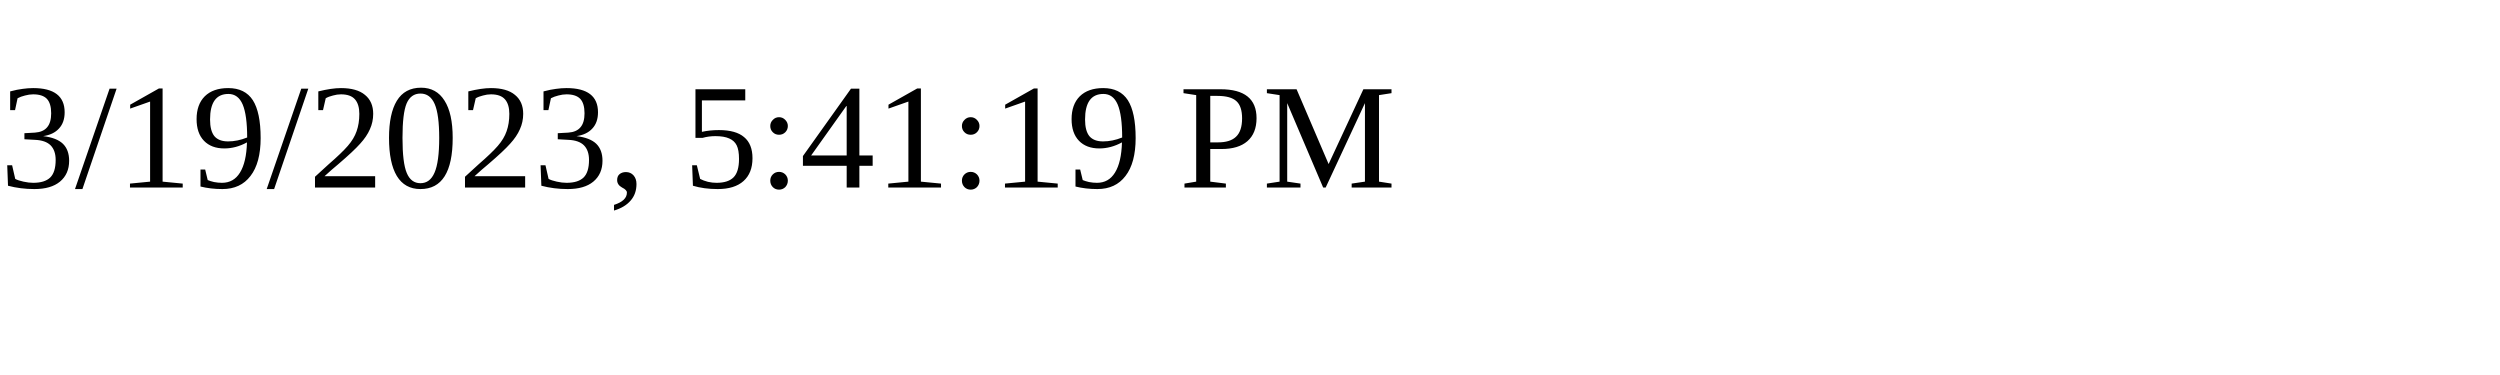
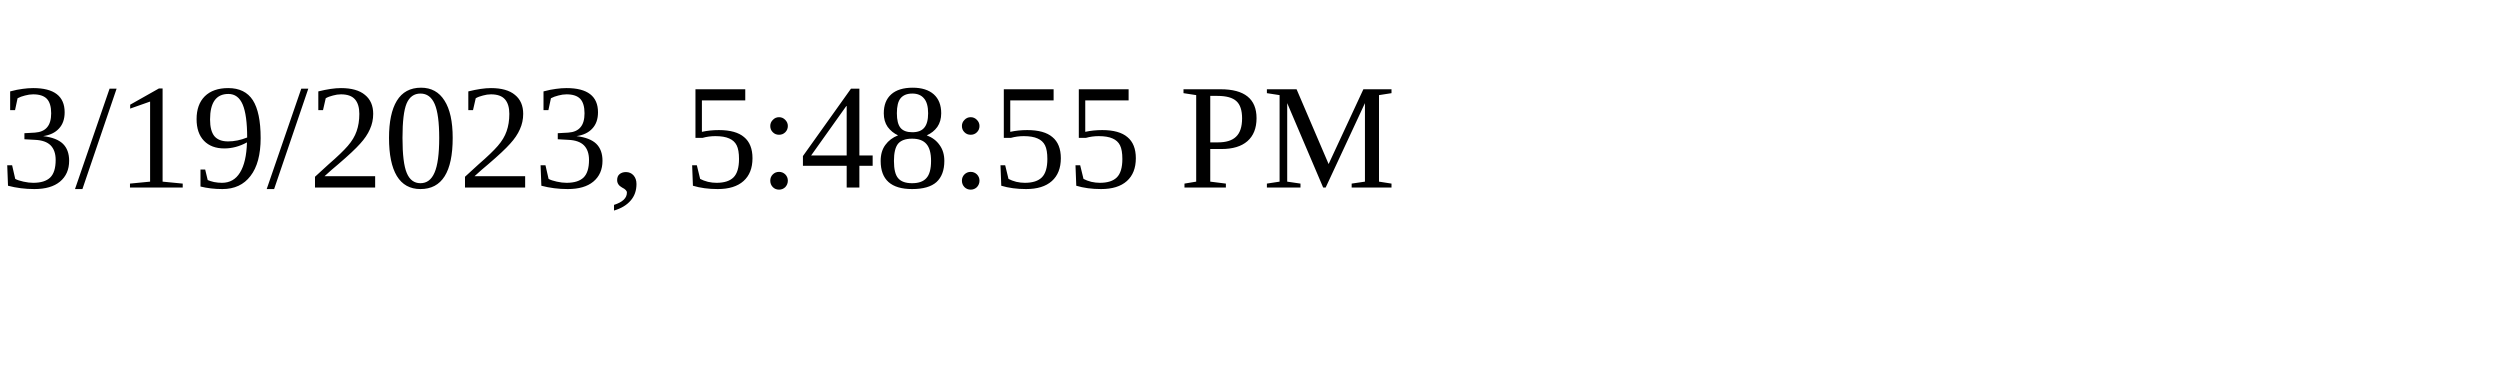
<svg xmlns="http://www.w3.org/2000/svg" height="30" width="200">
-   <text x="0" y="15">3/19/2023, 5:41:19 PM</text>
+   <text x="0" y="15">3/19/2023, 5:48:55 PM</text>
</svg>
